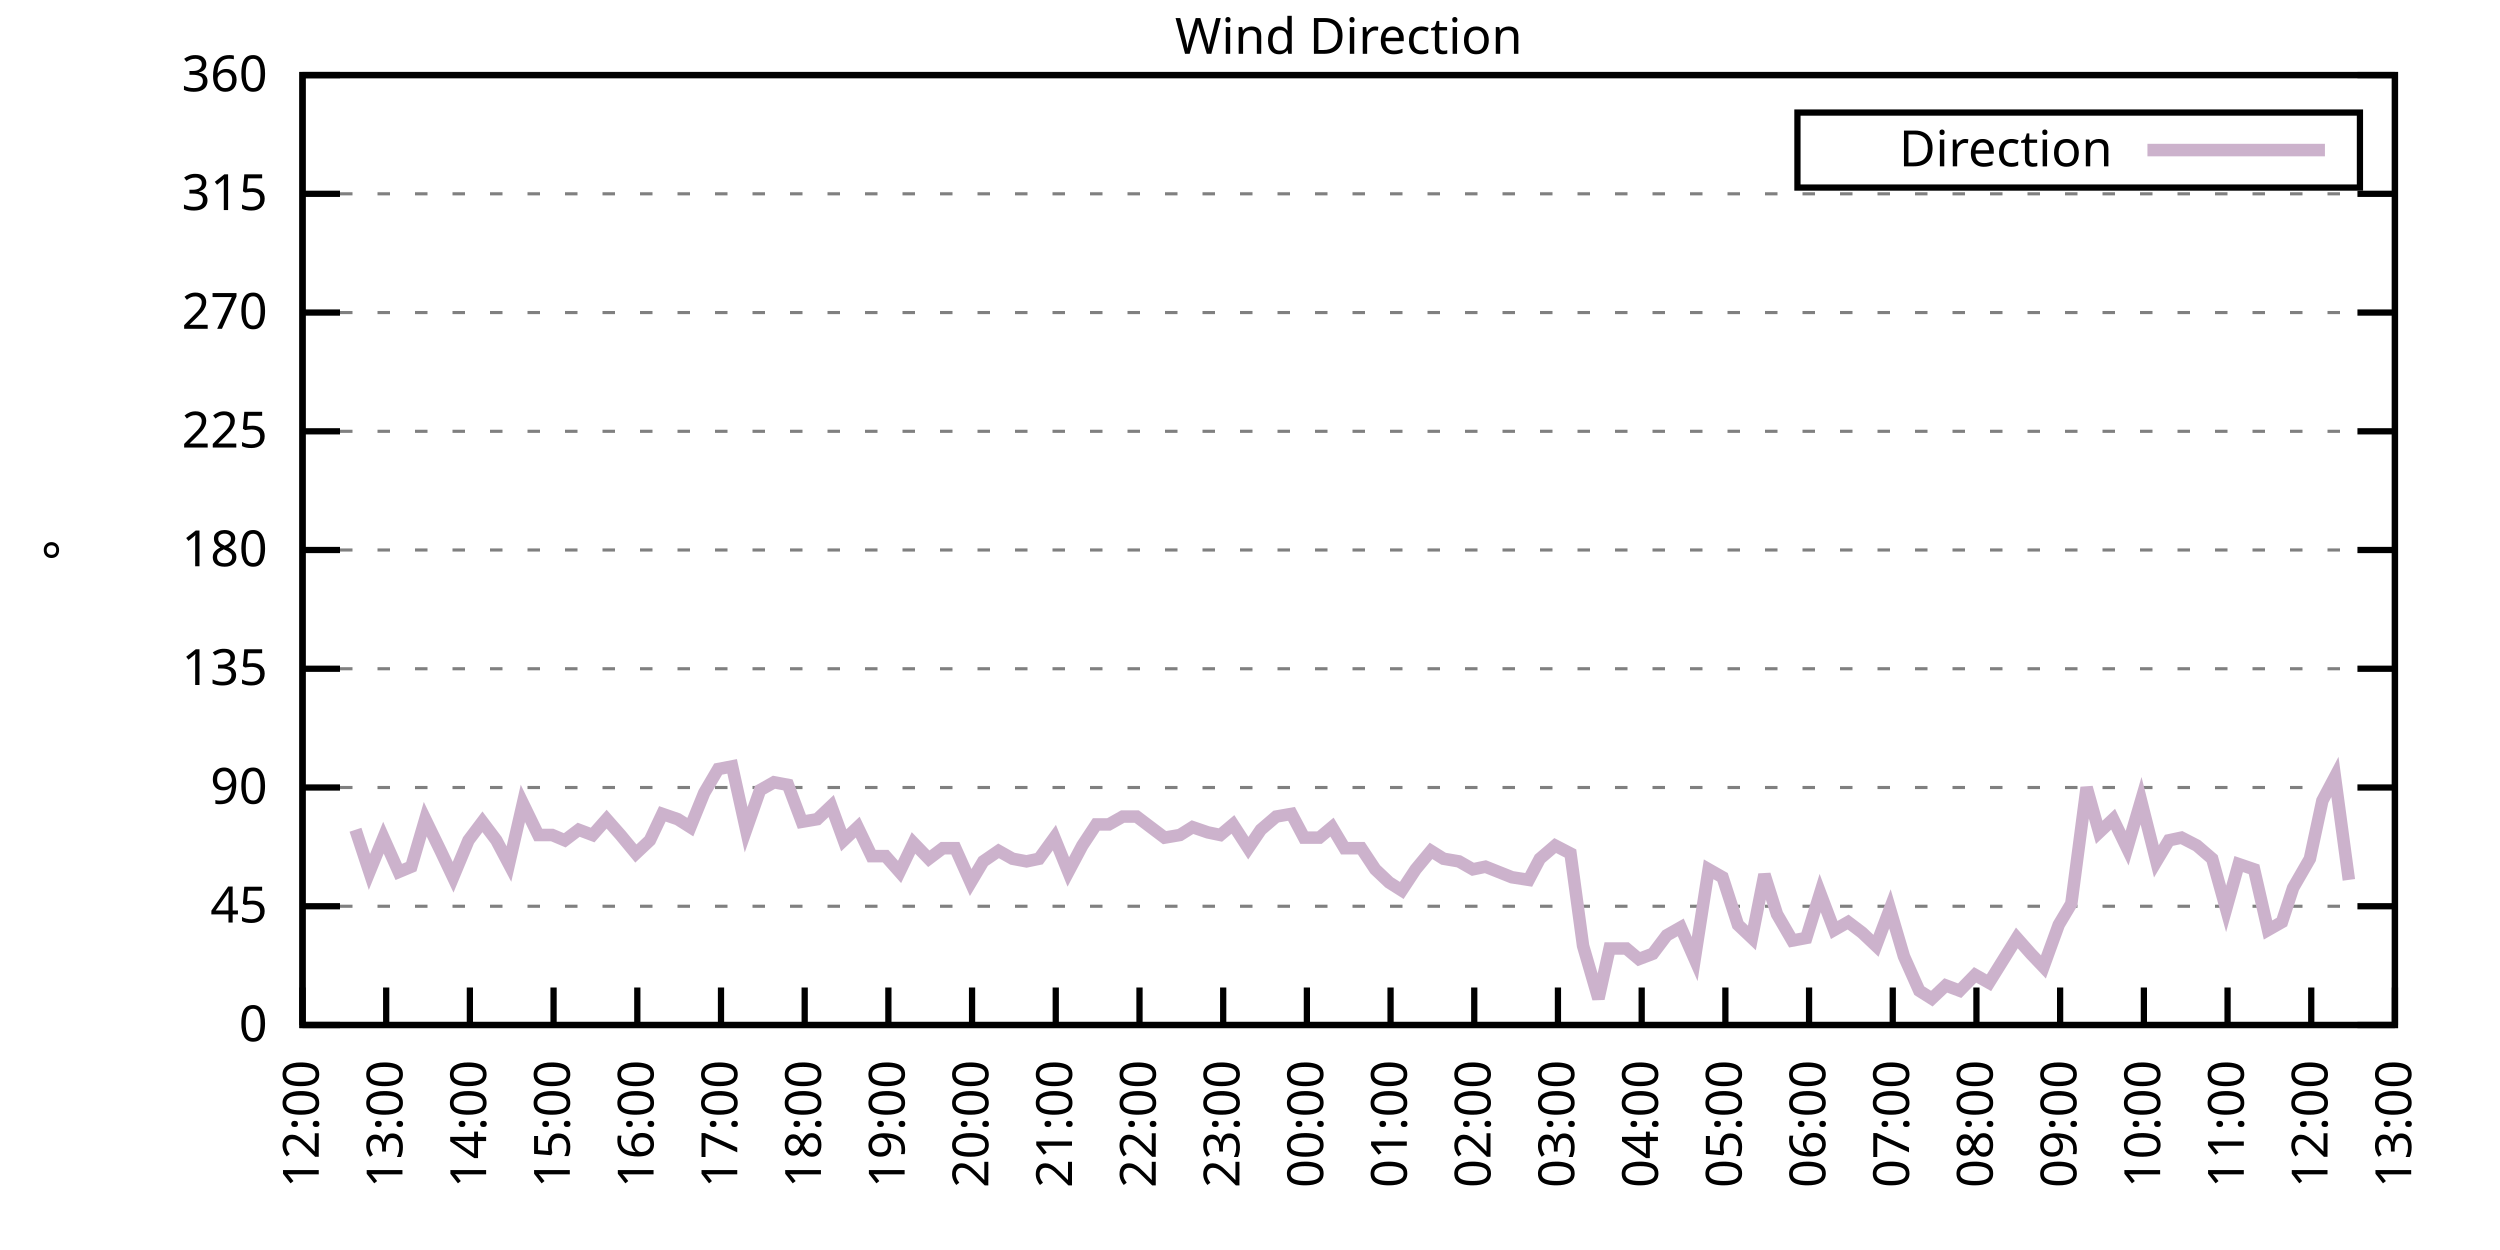
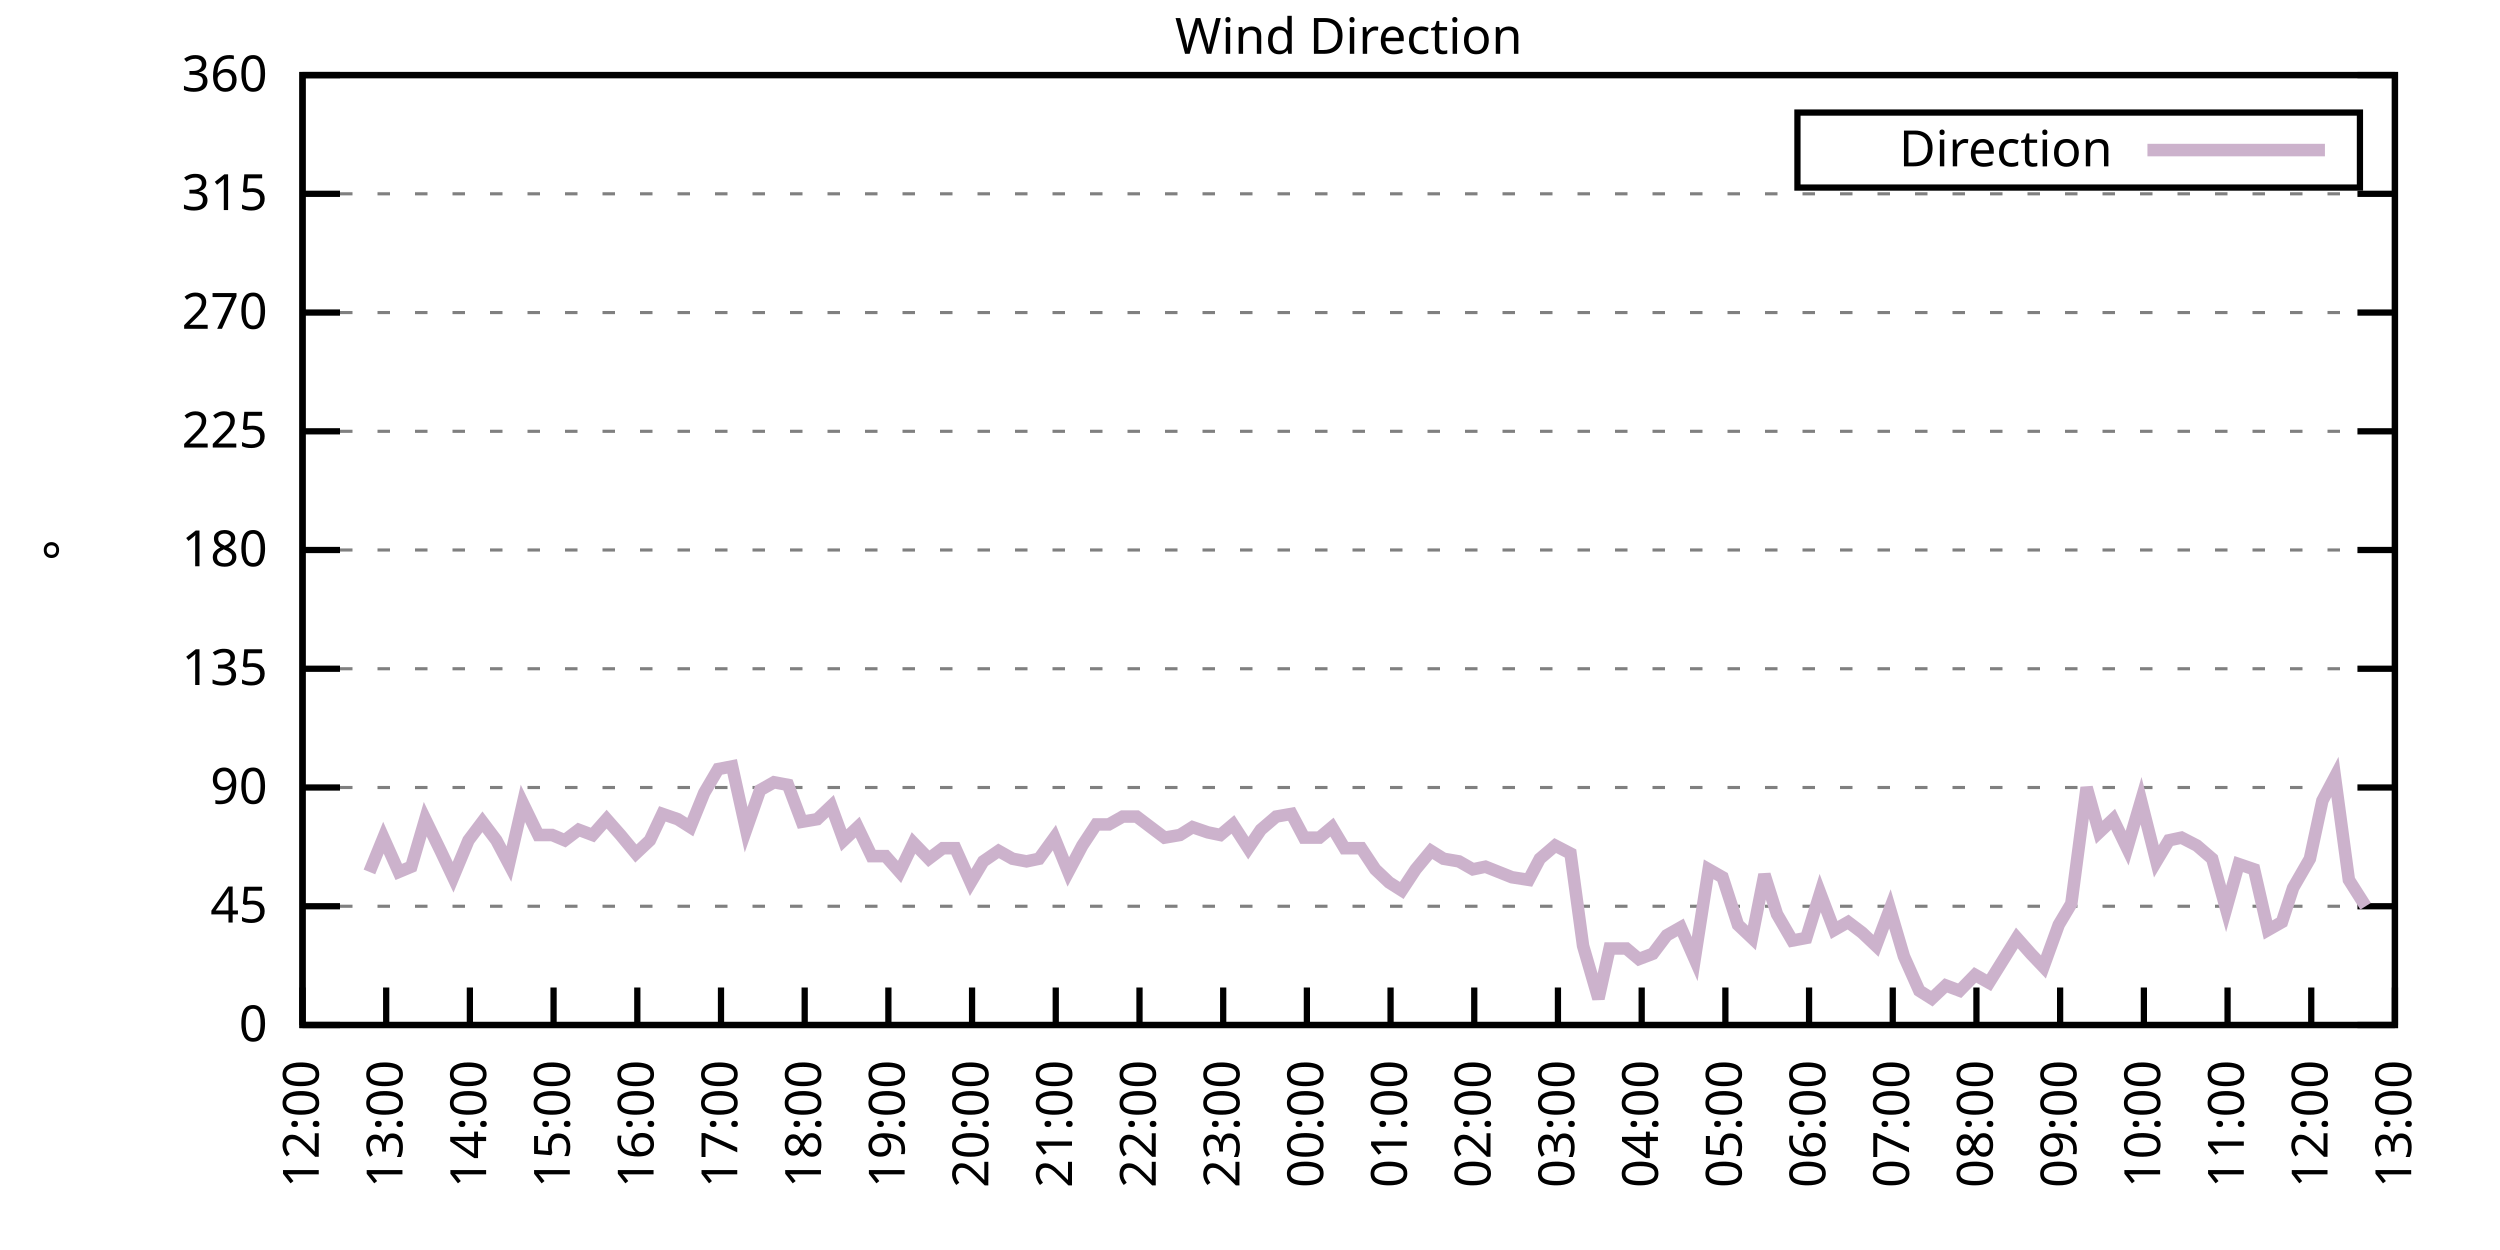
<svg xmlns="http://www.w3.org/2000/svg" xmlns:xlink="http://www.w3.org/1999/xlink" width="400" height="200" viewBox="0 0 400 200">
  <g id="gnuplot_canvas">
    <rect x="0" y="0" width="400" height="200" fill="none" />
    <defs>
      <circle id="gpDot" r="0.5" stroke-width="0.5" stroke="currentColor" />
      <path id="gpPt0" stroke-width="0.333" stroke="currentColor" d="M-1,0 h2 M0,-1 v2" />
      <path id="gpPt1" stroke-width="0.333" stroke="currentColor" d="M-1,-1 L1,1 M1,-1 L-1,1" />
      <path id="gpPt2" stroke-width="0.333" stroke="currentColor" d="M-1,0 L1,0 M0,-1 L0,1 M-1,-1 L1,1 M-1,1 L1,-1" />
      <rect id="gpPt3" stroke-width="0.333" stroke="currentColor" x="-1" y="-1" width="2" height="2" />
      <rect id="gpPt4" stroke-width="0.333" stroke="currentColor" fill="currentColor" x="-1" y="-1" width="2" height="2" />
      <circle id="gpPt5" stroke-width="0.333" stroke="currentColor" cx="0" cy="0" r="1" />
      <use xlink:href="#gpPt5" id="gpPt6" fill="currentColor" stroke="none" />
      <path id="gpPt7" stroke-width="0.333" stroke="currentColor" d="M0,-1.33 L-1.33,0.67 L1.33,0.67 z" />
      <use xlink:href="#gpPt7" id="gpPt8" fill="currentColor" stroke="none" />
      <use xlink:href="#gpPt7" id="gpPt9" stroke="currentColor" transform="rotate(180)" />
      <use xlink:href="#gpPt9" id="gpPt10" fill="currentColor" stroke="none" />
      <use xlink:href="#gpPt3" id="gpPt11" stroke="currentColor" transform="rotate(45)" />
      <use xlink:href="#gpPt11" id="gpPt12" fill="currentColor" stroke="none" />
      <path id="gpPt13" stroke-width="0.333" stroke="currentColor" d="M0,1.330 L1.265,0.411 L0.782,-1.067 L-0.782,-1.076 L-1.265,0.411 z" />
      <use xlink:href="#gpPt13" id="gpPt14" fill="currentColor" stroke="none" />
      <filter id="textbox" filterUnits="objectBoundingBox" x="0" y="0" height="1" width="1">
        <feFlood flood-color="white" flood-opacity="1" result="bgnd" />
        <feComposite in="SourceGraphic" in2="bgnd" operator="atop" />
      </filter>
      <filter id="greybox" filterUnits="objectBoundingBox" x="0" y="0" height="1" width="1">
        <feFlood flood-color="lightgrey" flood-opacity="1" result="grey" />
        <feComposite in="SourceGraphic" in2="grey" operator="atop" />
      </filter>
    </defs>
    <g fill="none" color="white" stroke="currentColor" stroke-width="1.00" stroke-linecap="butt" stroke-linejoin="miter">
</g>
    <g fill="none" color="black" stroke="currentColor" stroke-width="1.00" stroke-linecap="butt" stroke-linejoin="miter">
      <g stroke="none" shape-rendering="crispEdges">
        <polygon fill="rgb(255, 255, 255)" points="48.40,164.00 383.18,164.00 383.18,12.02 48.40,12.02 " />
      </g>
    </g>
    <g fill="none" color="black" stroke="currentColor" stroke-width="1.00" stroke-linecap="butt" stroke-linejoin="miter">
</g>
    <g fill="none" color="black" stroke="black" stroke-width="0.50" stroke-linecap="butt" stroke-linejoin="miter">
</g>
    <g fill="none" color="gray" stroke="currentColor" stroke-width="0.50" stroke-linecap="butt" stroke-linejoin="miter">
      <path stroke="gray" stroke-dasharray="2,4" class="gridline" d="M48.40,164.00 L383.19,164.00  " />
    </g>
    <g fill="none" color="gray" stroke="gray" stroke-width="1.00" stroke-linecap="butt" stroke-linejoin="miter">
</g>
    <g fill="none" color="black" stroke="currentColor" stroke-width="1.00" stroke-linecap="butt" stroke-linejoin="miter">
      <path stroke="black" d="M48.40,164.00 L54.40,164.00 M383.19,164.00 L377.19,164.00  " />
      <g transform="translate(42.80,166.60)" stroke="none" fill="black" font-family="Sans" font-size="8.00" text-anchor="end">
        <text>
          <tspan font-family="Sans"> 0</tspan>
        </text>
      </g>
    </g>
    <g fill="none" color="black" stroke="currentColor" stroke-width="1.00" stroke-linecap="butt" stroke-linejoin="miter">
</g>
    <g fill="none" color="black" stroke="black" stroke-width="0.50" stroke-linecap="butt" stroke-linejoin="miter">
</g>
    <g fill="none" color="gray" stroke="currentColor" stroke-width="0.50" stroke-linecap="butt" stroke-linejoin="miter">
      <path stroke="gray" stroke-dasharray="2,4" class="gridline" d="M48.40,145.00 L383.19,145.00  " />
    </g>
    <g fill="none" color="gray" stroke="gray" stroke-width="1.00" stroke-linecap="butt" stroke-linejoin="miter">
</g>
    <g fill="none" color="black" stroke="currentColor" stroke-width="1.00" stroke-linecap="butt" stroke-linejoin="miter">
      <path stroke="black" d="M48.40,145.00 L54.40,145.00 M383.19,145.00 L377.19,145.00  " />
      <g transform="translate(42.80,147.60)" stroke="none" fill="black" font-family="Sans" font-size="8.00" text-anchor="end">
        <text>
          <tspan font-family="Sans"> 45</tspan>
        </text>
      </g>
    </g>
    <g fill="none" color="black" stroke="currentColor" stroke-width="1.00" stroke-linecap="butt" stroke-linejoin="miter">
</g>
    <g fill="none" color="black" stroke="black" stroke-width="0.50" stroke-linecap="butt" stroke-linejoin="miter">
</g>
    <g fill="none" color="gray" stroke="currentColor" stroke-width="0.50" stroke-linecap="butt" stroke-linejoin="miter">
      <path stroke="gray" stroke-dasharray="2,4" class="gridline" d="M48.40,126.00 L383.19,126.00  " />
    </g>
    <g fill="none" color="gray" stroke="gray" stroke-width="1.00" stroke-linecap="butt" stroke-linejoin="miter">
</g>
    <g fill="none" color="black" stroke="currentColor" stroke-width="1.00" stroke-linecap="butt" stroke-linejoin="miter">
      <path stroke="black" d="M48.40,126.00 L54.40,126.00 M383.19,126.00 L377.19,126.00  " />
      <g transform="translate(42.80,128.60)" stroke="none" fill="black" font-family="Sans" font-size="8.00" text-anchor="end">
        <text>
          <tspan font-family="Sans"> 90</tspan>
        </text>
      </g>
    </g>
    <g fill="none" color="black" stroke="currentColor" stroke-width="1.00" stroke-linecap="butt" stroke-linejoin="miter">
</g>
    <g fill="none" color="black" stroke="black" stroke-width="0.50" stroke-linecap="butt" stroke-linejoin="miter">
</g>
    <g fill="none" color="gray" stroke="currentColor" stroke-width="0.50" stroke-linecap="butt" stroke-linejoin="miter">
      <path stroke="gray" stroke-dasharray="2,4" class="gridline" d="M48.40,107.00 L383.19,107.00  " />
    </g>
    <g fill="none" color="gray" stroke="gray" stroke-width="1.00" stroke-linecap="butt" stroke-linejoin="miter">
</g>
    <g fill="none" color="black" stroke="currentColor" stroke-width="1.00" stroke-linecap="butt" stroke-linejoin="miter">
      <path stroke="black" d="M48.40,107.00 L54.40,107.00 M383.19,107.00 L377.19,107.00  " />
      <g transform="translate(42.80,109.60)" stroke="none" fill="black" font-family="Sans" font-size="8.00" text-anchor="end">
        <text>
          <tspan font-family="Sans"> 135</tspan>
        </text>
      </g>
    </g>
    <g fill="none" color="black" stroke="currentColor" stroke-width="1.00" stroke-linecap="butt" stroke-linejoin="miter">
</g>
    <g fill="none" color="black" stroke="black" stroke-width="0.50" stroke-linecap="butt" stroke-linejoin="miter">
</g>
    <g fill="none" color="gray" stroke="currentColor" stroke-width="0.50" stroke-linecap="butt" stroke-linejoin="miter">
      <path stroke="gray" stroke-dasharray="2,4" class="gridline" d="M48.40,88.00 L383.19,88.00  " />
    </g>
    <g fill="none" color="gray" stroke="gray" stroke-width="1.00" stroke-linecap="butt" stroke-linejoin="miter">
</g>
    <g fill="none" color="black" stroke="currentColor" stroke-width="1.00" stroke-linecap="butt" stroke-linejoin="miter">
      <path stroke="black" d="M48.40,88.00 L54.40,88.00 M383.19,88.00 L377.19,88.00  " />
      <g transform="translate(42.80,90.60)" stroke="none" fill="black" font-family="Sans" font-size="8.00" text-anchor="end">
        <text>
          <tspan font-family="Sans"> 180</tspan>
        </text>
      </g>
    </g>
    <g fill="none" color="black" stroke="currentColor" stroke-width="1.00" stroke-linecap="butt" stroke-linejoin="miter">
</g>
    <g fill="none" color="black" stroke="black" stroke-width="0.50" stroke-linecap="butt" stroke-linejoin="miter">
</g>
    <g fill="none" color="gray" stroke="currentColor" stroke-width="0.50" stroke-linecap="butt" stroke-linejoin="miter">
      <path stroke="gray" stroke-dasharray="2,4" class="gridline" d="M48.40,69.01 L383.19,69.01  " />
    </g>
    <g fill="none" color="gray" stroke="gray" stroke-width="1.00" stroke-linecap="butt" stroke-linejoin="miter">
</g>
    <g fill="none" color="black" stroke="currentColor" stroke-width="1.00" stroke-linecap="butt" stroke-linejoin="miter">
      <path stroke="black" d="M48.40,69.01 L54.40,69.01 M383.19,69.01 L377.19,69.01  " />
      <g transform="translate(42.80,71.61)" stroke="none" fill="black" font-family="Sans" font-size="8.00" text-anchor="end">
        <text>
          <tspan font-family="Sans"> 225</tspan>
        </text>
      </g>
    </g>
    <g fill="none" color="black" stroke="currentColor" stroke-width="1.00" stroke-linecap="butt" stroke-linejoin="miter">
</g>
    <g fill="none" color="black" stroke="black" stroke-width="0.50" stroke-linecap="butt" stroke-linejoin="miter">
</g>
    <g fill="none" color="gray" stroke="currentColor" stroke-width="0.50" stroke-linecap="butt" stroke-linejoin="miter">
      <path stroke="gray" stroke-dasharray="2,4" class="gridline" d="M48.40,50.01 L383.19,50.01  " />
    </g>
    <g fill="none" color="gray" stroke="gray" stroke-width="1.00" stroke-linecap="butt" stroke-linejoin="miter">
</g>
    <g fill="none" color="black" stroke="currentColor" stroke-width="1.00" stroke-linecap="butt" stroke-linejoin="miter">
      <path stroke="black" d="M48.40,50.01 L54.40,50.01 M383.19,50.01 L377.19,50.01  " />
      <g transform="translate(42.80,52.61)" stroke="none" fill="black" font-family="Sans" font-size="8.00" text-anchor="end">
        <text>
          <tspan font-family="Sans"> 270</tspan>
        </text>
      </g>
    </g>
    <g fill="none" color="black" stroke="currentColor" stroke-width="1.00" stroke-linecap="butt" stroke-linejoin="miter">
</g>
    <g fill="none" color="black" stroke="black" stroke-width="0.50" stroke-linecap="butt" stroke-linejoin="miter">
</g>
    <g fill="none" color="gray" stroke="currentColor" stroke-width="0.50" stroke-linecap="butt" stroke-linejoin="miter">
      <path stroke="gray" stroke-dasharray="2,4" class="gridline" d="M48.40,31.01 L383.19,31.01  " />
    </g>
    <g fill="none" color="gray" stroke="gray" stroke-width="1.00" stroke-linecap="butt" stroke-linejoin="miter">
</g>
    <g fill="none" color="black" stroke="currentColor" stroke-width="1.00" stroke-linecap="butt" stroke-linejoin="miter">
      <path stroke="black" d="M48.40,31.01 L54.40,31.01 M383.19,31.01 L377.19,31.01  " />
      <g transform="translate(42.80,33.61)" stroke="none" fill="black" font-family="Sans" font-size="8.00" text-anchor="end">
        <text>
          <tspan font-family="Sans"> 315</tspan>
        </text>
      </g>
    </g>
    <g fill="none" color="black" stroke="currentColor" stroke-width="1.00" stroke-linecap="butt" stroke-linejoin="miter">
</g>
    <g fill="none" color="black" stroke="black" stroke-width="0.50" stroke-linecap="butt" stroke-linejoin="miter">
</g>
    <g fill="none" color="gray" stroke="currentColor" stroke-width="0.50" stroke-linecap="butt" stroke-linejoin="miter">
      <path stroke="gray" stroke-dasharray="2,4" class="gridline" d="M48.40,12.01 L383.19,12.01  " />
    </g>
    <g fill="none" color="gray" stroke="gray" stroke-width="1.00" stroke-linecap="butt" stroke-linejoin="miter">
</g>
    <g fill="none" color="black" stroke="currentColor" stroke-width="1.00" stroke-linecap="butt" stroke-linejoin="miter">
      <path stroke="black" d="M48.40,12.01 L54.40,12.01 M383.19,12.01 L377.19,12.01  " />
      <g transform="translate(42.80,14.61)" stroke="none" fill="black" font-family="Sans" font-size="8.00" text-anchor="end">
        <text>
          <tspan font-family="Sans"> 360</tspan>
        </text>
      </g>
    </g>
    <g fill="none" color="black" stroke="currentColor" stroke-width="1.00" stroke-linecap="butt" stroke-linejoin="miter">
      <path stroke="black" d="M48.40,164.00 L48.40,158.00  " />
      <g transform="translate(51.00,169.60) rotate(270.00)" stroke="none" fill="black" font-family="Sans" font-size="8.00" text-anchor="end">
        <text>
          <tspan font-family="Sans">12:00</tspan>
        </text>
      </g>
    </g>
    <g fill="none" color="black" stroke="currentColor" stroke-width="1.00" stroke-linecap="butt" stroke-linejoin="miter">
      <path stroke="black" d="M61.79,164.00 L61.79,158.00  " />
      <g transform="translate(64.39,169.60) rotate(270.00)" stroke="none" fill="black" font-family="Sans" font-size="8.00" text-anchor="end">
        <text>
          <tspan font-family="Sans">13:00</tspan>
        </text>
      </g>
    </g>
    <g fill="none" color="black" stroke="currentColor" stroke-width="1.00" stroke-linecap="butt" stroke-linejoin="miter">
      <path stroke="black" d="M75.18,164.00 L75.18,158.00  " />
      <g transform="translate(77.78,169.60) rotate(270.00)" stroke="none" fill="black" font-family="Sans" font-size="8.00" text-anchor="end">
        <text>
          <tspan font-family="Sans">14:00</tspan>
        </text>
      </g>
    </g>
    <g fill="none" color="black" stroke="currentColor" stroke-width="1.00" stroke-linecap="butt" stroke-linejoin="miter">
      <path stroke="black" d="M88.57,164.00 L88.57,158.00  " />
      <g transform="translate(91.17,169.60) rotate(270.00)" stroke="none" fill="black" font-family="Sans" font-size="8.00" text-anchor="end">
        <text>
          <tspan font-family="Sans">15:00</tspan>
        </text>
      </g>
    </g>
    <g fill="none" color="black" stroke="currentColor" stroke-width="1.00" stroke-linecap="butt" stroke-linejoin="miter">
      <path stroke="black" d="M101.97,164.00 L101.97,158.00  " />
      <g transform="translate(104.57,169.60) rotate(270.00)" stroke="none" fill="black" font-family="Sans" font-size="8.00" text-anchor="end">
        <text>
          <tspan font-family="Sans">16:00</tspan>
        </text>
      </g>
    </g>
    <g fill="none" color="black" stroke="currentColor" stroke-width="1.00" stroke-linecap="butt" stroke-linejoin="miter">
      <path stroke="black" d="M115.36,164.00 L115.36,158.00  " />
      <g transform="translate(117.96,169.60) rotate(270.00)" stroke="none" fill="black" font-family="Sans" font-size="8.00" text-anchor="end">
        <text>
          <tspan font-family="Sans">17:00</tspan>
        </text>
      </g>
    </g>
    <g fill="none" color="black" stroke="currentColor" stroke-width="1.00" stroke-linecap="butt" stroke-linejoin="miter">
      <path stroke="black" d="M128.75,164.00 L128.75,158.00  " />
      <g transform="translate(131.35,169.60) rotate(270.00)" stroke="none" fill="black" font-family="Sans" font-size="8.00" text-anchor="end">
        <text>
          <tspan font-family="Sans">18:00</tspan>
        </text>
      </g>
    </g>
    <g fill="none" color="black" stroke="currentColor" stroke-width="1.00" stroke-linecap="butt" stroke-linejoin="miter">
      <path stroke="black" d="M142.14,164.00 L142.14,158.00  " />
      <g transform="translate(144.74,169.60) rotate(270.00)" stroke="none" fill="black" font-family="Sans" font-size="8.00" text-anchor="end">
        <text>
          <tspan font-family="Sans">19:00</tspan>
        </text>
      </g>
    </g>
    <g fill="none" color="black" stroke="currentColor" stroke-width="1.00" stroke-linecap="butt" stroke-linejoin="miter">
      <path stroke="black" d="M155.53,164.00 L155.53,158.00  " />
      <g transform="translate(158.13,169.60) rotate(270.00)" stroke="none" fill="black" font-family="Sans" font-size="8.00" text-anchor="end">
        <text>
          <tspan font-family="Sans">20:00</tspan>
        </text>
      </g>
    </g>
    <g fill="none" color="black" stroke="currentColor" stroke-width="1.00" stroke-linecap="butt" stroke-linejoin="miter">
      <path stroke="black" d="M168.92,164.00 L168.92,158.00  " />
      <g transform="translate(171.52,169.60) rotate(270.00)" stroke="none" fill="black" font-family="Sans" font-size="8.00" text-anchor="end">
        <text>
          <tspan font-family="Sans">21:00</tspan>
        </text>
      </g>
    </g>
    <g fill="none" color="black" stroke="currentColor" stroke-width="1.00" stroke-linecap="butt" stroke-linejoin="miter">
      <path stroke="black" d="M182.32,164.00 L182.32,158.00  " />
      <g transform="translate(184.92,169.60) rotate(270.00)" stroke="none" fill="black" font-family="Sans" font-size="8.00" text-anchor="end">
        <text>
          <tspan font-family="Sans">22:00</tspan>
        </text>
      </g>
    </g>
    <g fill="none" color="black" stroke="currentColor" stroke-width="1.00" stroke-linecap="butt" stroke-linejoin="miter">
      <path stroke="black" d="M195.71,164.00 L195.71,158.00  " />
      <g transform="translate(198.31,169.60) rotate(270.00)" stroke="none" fill="black" font-family="Sans" font-size="8.00" text-anchor="end">
        <text>
          <tspan font-family="Sans">23:00</tspan>
        </text>
      </g>
    </g>
    <g fill="none" color="black" stroke="currentColor" stroke-width="1.00" stroke-linecap="butt" stroke-linejoin="miter">
      <path stroke="black" d="M209.10,164.00 L209.10,158.00  " />
      <g transform="translate(211.70,169.60) rotate(270.00)" stroke="none" fill="black" font-family="Sans" font-size="8.00" text-anchor="end">
        <text>
          <tspan font-family="Sans">00:00</tspan>
        </text>
      </g>
    </g>
    <g fill="none" color="black" stroke="currentColor" stroke-width="1.00" stroke-linecap="butt" stroke-linejoin="miter">
      <path stroke="black" d="M222.49,164.00 L222.49,158.00  " />
      <g transform="translate(225.09,169.60) rotate(270.00)" stroke="none" fill="black" font-family="Sans" font-size="8.00" text-anchor="end">
        <text>
          <tspan font-family="Sans">01:00</tspan>
        </text>
      </g>
    </g>
    <g fill="none" color="black" stroke="currentColor" stroke-width="1.00" stroke-linecap="butt" stroke-linejoin="miter">
      <path stroke="black" d="M235.88,164.00 L235.88,158.00  " />
      <g transform="translate(238.48,169.60) rotate(270.00)" stroke="none" fill="black" font-family="Sans" font-size="8.00" text-anchor="end">
        <text>
          <tspan font-family="Sans">02:00</tspan>
        </text>
      </g>
    </g>
    <g fill="none" color="black" stroke="currentColor" stroke-width="1.00" stroke-linecap="butt" stroke-linejoin="miter">
      <path stroke="black" d="M249.27,164.00 L249.27,158.00  " />
      <g transform="translate(251.87,169.60) rotate(270.00)" stroke="none" fill="black" font-family="Sans" font-size="8.00" text-anchor="end">
        <text>
          <tspan font-family="Sans">03:00</tspan>
        </text>
      </g>
    </g>
    <g fill="none" color="black" stroke="currentColor" stroke-width="1.00" stroke-linecap="butt" stroke-linejoin="miter">
      <path stroke="black" d="M262.67,164.00 L262.67,158.00  " />
      <g transform="translate(265.27,169.60) rotate(270.00)" stroke="none" fill="black" font-family="Sans" font-size="8.00" text-anchor="end">
        <text>
          <tspan font-family="Sans">04:00</tspan>
        </text>
      </g>
    </g>
    <g fill="none" color="black" stroke="currentColor" stroke-width="1.00" stroke-linecap="butt" stroke-linejoin="miter">
      <path stroke="black" d="M276.06,164.00 L276.06,158.00  " />
      <g transform="translate(278.66,169.60) rotate(270.00)" stroke="none" fill="black" font-family="Sans" font-size="8.00" text-anchor="end">
        <text>
          <tspan font-family="Sans">05:00</tspan>
        </text>
      </g>
    </g>
    <g fill="none" color="black" stroke="currentColor" stroke-width="1.00" stroke-linecap="butt" stroke-linejoin="miter">
      <path stroke="black" d="M289.45,164.00 L289.45,158.00  " />
      <g transform="translate(292.05,169.60) rotate(270.00)" stroke="none" fill="black" font-family="Sans" font-size="8.00" text-anchor="end">
        <text>
          <tspan font-family="Sans">06:00</tspan>
        </text>
      </g>
    </g>
    <g fill="none" color="black" stroke="currentColor" stroke-width="1.00" stroke-linecap="butt" stroke-linejoin="miter">
      <path stroke="black" d="M302.84,164.00 L302.84,158.00  " />
      <g transform="translate(305.44,169.60) rotate(270.00)" stroke="none" fill="black" font-family="Sans" font-size="8.00" text-anchor="end">
        <text>
          <tspan font-family="Sans">07:00</tspan>
        </text>
      </g>
    </g>
    <g fill="none" color="black" stroke="currentColor" stroke-width="1.00" stroke-linecap="butt" stroke-linejoin="miter">
      <path stroke="black" d="M316.23,164.00 L316.23,158.00  " />
      <g transform="translate(318.83,169.60) rotate(270.00)" stroke="none" fill="black" font-family="Sans" font-size="8.00" text-anchor="end">
        <text>
          <tspan font-family="Sans">08:00</tspan>
        </text>
      </g>
    </g>
    <g fill="none" color="black" stroke="currentColor" stroke-width="1.00" stroke-linecap="butt" stroke-linejoin="miter">
      <path stroke="black" d="M329.62,164.00 L329.62,158.00  " />
      <g transform="translate(332.22,169.60) rotate(270.00)" stroke="none" fill="black" font-family="Sans" font-size="8.00" text-anchor="end">
        <text>
          <tspan font-family="Sans">09:00</tspan>
        </text>
      </g>
    </g>
    <g fill="none" color="black" stroke="currentColor" stroke-width="1.00" stroke-linecap="butt" stroke-linejoin="miter">
      <path stroke="black" d="M343.02,164.00 L343.02,158.00  " />
      <g transform="translate(345.62,169.60) rotate(270.00)" stroke="none" fill="black" font-family="Sans" font-size="8.00" text-anchor="end">
        <text>
          <tspan font-family="Sans">10:00</tspan>
        </text>
      </g>
    </g>
    <g fill="none" color="black" stroke="currentColor" stroke-width="1.00" stroke-linecap="butt" stroke-linejoin="miter">
      <path stroke="black" d="M356.41,164.00 L356.41,158.00  " />
      <g transform="translate(359.01,169.60) rotate(270.00)" stroke="none" fill="black" font-family="Sans" font-size="8.00" text-anchor="end">
        <text>
          <tspan font-family="Sans">11:00</tspan>
        </text>
      </g>
    </g>
    <g fill="none" color="black" stroke="currentColor" stroke-width="1.00" stroke-linecap="butt" stroke-linejoin="miter">
      <path stroke="black" d="M369.80,164.00 L369.80,158.00  " />
      <g transform="translate(372.40,169.60) rotate(270.00)" stroke="none" fill="black" font-family="Sans" font-size="8.00" text-anchor="end">
        <text>
          <tspan font-family="Sans">12:00</tspan>
        </text>
      </g>
    </g>
    <g fill="none" color="black" stroke="currentColor" stroke-width="1.00" stroke-linecap="butt" stroke-linejoin="miter">
      <path stroke="black" d="M383.19,164.00 L383.19,158.00  " />
      <g transform="translate(385.79,169.60) rotate(270.00)" stroke="none" fill="black" font-family="Sans" font-size="8.00" text-anchor="end">
        <text>
          <tspan font-family="Sans">13:00</tspan>
        </text>
      </g>
    </g>
    <g fill="none" color="black" stroke="currentColor" stroke-width="1.00" stroke-linecap="butt" stroke-linejoin="miter">
</g>
    <g fill="none" color="black" stroke="currentColor" stroke-width="1.00" stroke-linecap="butt" stroke-linejoin="miter">
      <path stroke="black" d="M48.40,12.01 L48.40,164.00 L383.19,164.00 L383.19,12.01 L48.40,12.01 Z  " />
    </g>
    <g fill="none" color="black" stroke="currentColor" stroke-width="1.00" stroke-linecap="butt" stroke-linejoin="miter">
</g>
    <g fill="none" color="black" stroke="currentColor" stroke-width="1.00" stroke-linecap="butt" stroke-linejoin="miter">
      <path stroke="black" d="M287.59,30.01 L287.59,18.01 L377.59,18.01 L377.59,30.01 L287.59,30.01 Z  " />
    </g>
    <g id="Wind_direction_plot_1">
      <g fill="none" color="white" stroke="black" stroke-width="2.00" stroke-linecap="butt" stroke-linejoin="miter">
</g>
      <g fill="none" color="black" stroke="currentColor" stroke-width="2.00" stroke-linecap="butt" stroke-linejoin="miter">
        <g transform="translate(337.99,26.61)" stroke="none" fill="black" font-family="Sans" font-size="8.00" text-anchor="end">
          <text>
            <tspan font-family="Sans">Direction</tspan>
          </text>
        </g>
      </g>
      <g fill="none" color="black" stroke="currentColor" stroke-width="2.00" stroke-linecap="butt" stroke-linejoin="miter">
-         <path stroke="rgb(204, 178, 204)" d="M343.59,24.01 L371.99,24.01 M56.88,132.76 L59.11,139.51 L61.35,134.02 L63.80,139.51 L65.81,138.67 L68.04,131.07   L70.50,136.14 L72.50,140.36 L74.96,134.45 L77.19,131.49 L79.42,134.45 L81.43,138.25 L83.66,128.54 L86.12,133.60   L88.35,133.60 L90.36,134.45 L92.59,132.76 L94.82,133.60 L97.06,131.07 L99.29,133.60 L101.74,136.56 L103.98,134.45   L105.98,130.22 L108.44,131.07 L110.45,132.34 L112.68,126.85 L114.91,123.05 L117.14,122.62 L119.38,132.76 L121.61,126.42   L123.84,125.16 L126.07,125.58 L128.30,131.49 L130.76,131.07 L132.99,128.96 L135.00,134.45 L137.23,132.34 L139.46,136.98   L141.69,136.98 L143.93,139.51 L146.16,134.87 L148.61,137.40 L150.85,135.71 L152.85,135.71 L155.31,141.20 L157.32,137.82   L159.77,136.14 L162.01,137.40 L164.24,137.82 L166.25,137.40 L168.70,134.02 L170.93,139.51 L173.17,135.29 L175.40,131.91   L177.41,131.91 L179.64,130.65 L181.87,130.65 L184.10,132.34 L186.33,134.02 L188.79,133.60 L190.80,132.34 L193.25,133.18   L195.26,133.60 L197.27,131.91 L199.73,135.71 L201.73,132.76 L204.19,130.65 L206.64,130.22 L208.65,134.02 L211.11,134.02   L213.12,132.34 L215.13,135.71 L217.80,135.71 L220.04,139.09 L222.27,141.20 L224.28,142.47 L226.51,139.09 L228.96,136.14   L230.97,137.40 L233.43,137.82 L235.66,139.09 L237.67,138.67 L241.91,140.36 L244.59,140.78 L246.37,137.40 L248.83,135.29   L251.28,136.56 L253.29,151.33 L255.75,159.78 L257.53,151.76 L260.21,151.76 L262.22,153.45 L264.45,152.60 L266.68,149.65   L268.92,148.38 L271.15,153.45 L273.38,139.09 L275.61,140.36 L278.07,147.96 L280.30,150.07 L282.31,139.93 L284.32,146.27   L286.77,150.49 L289.00,150.07 L291.23,142.89 L293.47,148.80 L295.70,147.53 L297.93,149.22 L300.16,151.33 L302.39,145.42   L304.63,153.02 L307.08,158.51 L309.09,159.78 L311.32,157.67 L313.55,158.51 L316.01,155.98 L318.24,157.24 L322.70,150.07   L324.94,152.60 L326.95,154.71 L329.40,147.96 L331.41,144.58 L333.86,126.00 L335.87,133.18 L338.10,131.07 L340.34,135.71   L342.57,128.11 L345.02,137.82 L347.03,134.45 L349.04,134.02 L351.50,135.29 L353.95,137.40 L356.18,145.42 L358.19,138.25   L360.65,139.09 L362.88,148.80 L365.11,147.53 L366.90,142.05 L369.58,137.40 L371.58,128.11 L373.59,124.31 L375.82,140.78    " />
+         <path stroke="rgb(204, 178, 204)" d="M343.59,24.01 L371.99,24.01 M59.11,139.51 L61.35,134.02 L63.80,139.51 L65.81,138.67 L68.04,131.07 L70.50,136.14   L72.50,140.36 L74.96,134.45 L77.19,131.49 L79.42,134.45 L81.43,138.25 L83.66,128.54 L86.12,133.60 L88.35,133.60   L90.36,134.45 L92.59,132.76 L94.82,133.60 L97.06,131.07 L99.29,133.60 L101.74,136.56 L103.98,134.45 L105.98,130.22   L108.44,131.07 L110.45,132.34 L112.68,126.85 L114.91,123.05 L117.14,122.62 L119.38,132.76 L121.61,126.42 L123.84,125.16   L126.07,125.58 L128.30,131.49 L130.76,131.07 L132.99,128.96 L135.00,134.45 L137.23,132.34 L139.46,136.98 L141.69,136.98   L143.93,139.51 L146.16,134.87 L148.61,137.40 L150.85,135.71 L152.85,135.71 L155.31,141.20 L157.32,137.82 L159.77,136.14   L162.01,137.40 L164.24,137.82 L166.25,137.40 L168.70,134.02 L170.93,139.51 L173.17,135.29 L175.40,131.91 L177.41,131.91   L179.64,130.65 L181.87,130.65 L184.10,132.34 L186.33,134.02 L188.79,133.60 L190.80,132.34 L193.25,133.18 L195.26,133.60   L197.27,131.91 L199.73,135.71 L201.73,132.76 L204.19,130.65 L206.64,130.22 L208.65,134.02 L211.11,134.02 L213.12,132.34   L215.13,135.71 L217.80,135.71 L220.04,139.09 L222.27,141.20 L224.28,142.47 L226.51,139.09 L228.96,136.14 L230.97,137.40   L233.43,137.82 L235.66,139.09 L237.67,138.67 L241.91,140.36 L244.59,140.78 L246.37,137.40 L248.83,135.29 L251.28,136.56   L253.29,151.33 L255.75,159.78 L257.53,151.76 L260.21,151.76 L262.22,153.45 L264.45,152.60 L266.68,149.65 L268.92,148.38   L271.15,153.45 L273.38,139.09 L275.61,140.36 L278.07,147.96 L280.30,150.07 L282.31,139.93 L284.32,146.27 L286.77,150.49   L289.00,150.07 L291.23,142.89 L293.47,148.80 L295.70,147.53 L297.93,149.22 L300.16,151.33 L302.39,145.42 L304.63,153.02   L307.08,158.51 L309.09,159.78 L311.32,157.67 L313.55,158.51 L316.01,155.98 L318.24,157.24 L322.70,150.07 L324.94,152.60   L326.95,154.71 L329.40,147.96 L331.41,144.58 L333.86,126.00 L335.87,133.18 L338.10,131.07 L340.34,135.71 L342.57,128.11   L345.02,137.82 L347.03,134.45 L349.04,134.02 L351.50,135.29 L353.95,137.40 L356.18,145.42 L358.19,138.25 L360.65,139.09   L362.88,148.80 L365.11,147.53 L366.90,142.05 L369.58,137.40 L371.58,128.11 L373.59,124.31 L375.82,140.78 L378.50,145.00    " />
      </g>
    </g>
    <g fill="none" color="black" stroke="currentColor" stroke-width="2.00" stroke-linecap="butt" stroke-linejoin="miter">
</g>
    <g fill="none" color="black" stroke="black" stroke-width="1.00" stroke-linecap="butt" stroke-linejoin="miter">
</g>
    <g fill="none" color="black" stroke="currentColor" stroke-width="1.00" stroke-linecap="butt" stroke-linejoin="miter">
      <path stroke="black" d="M48.40,12.01 L48.40,164.00 L383.19,164.00 L383.19,12.01 L48.40,12.01 Z  " />
      <g transform="translate(12.80,88.01) rotate(270.00)" stroke="none" fill="black" font-family="Sans" font-size="8.00" text-anchor="middle">
        <text>
          <tspan font-family="Sans">°</tspan>
        </text>
      </g>
    </g>
    <g fill="none" color="black" stroke="currentColor" stroke-width="1.00" stroke-linecap="butt" stroke-linejoin="miter">
</g>
    <g fill="none" color="black" stroke="currentColor" stroke-width="1.00" stroke-linecap="butt" stroke-linejoin="miter">
      <g transform="translate(215.79,8.61)" stroke="none" fill="black" font-family="Sans" font-size="8.00" text-anchor="middle">
        <text>
          <tspan font-family="Sans">Wind Direction</tspan>
        </text>
      </g>
    </g>
    <g fill="none" color="black" stroke="currentColor" stroke-width="1.00" stroke-linecap="butt" stroke-linejoin="miter">
</g>
  </g>
</svg>
